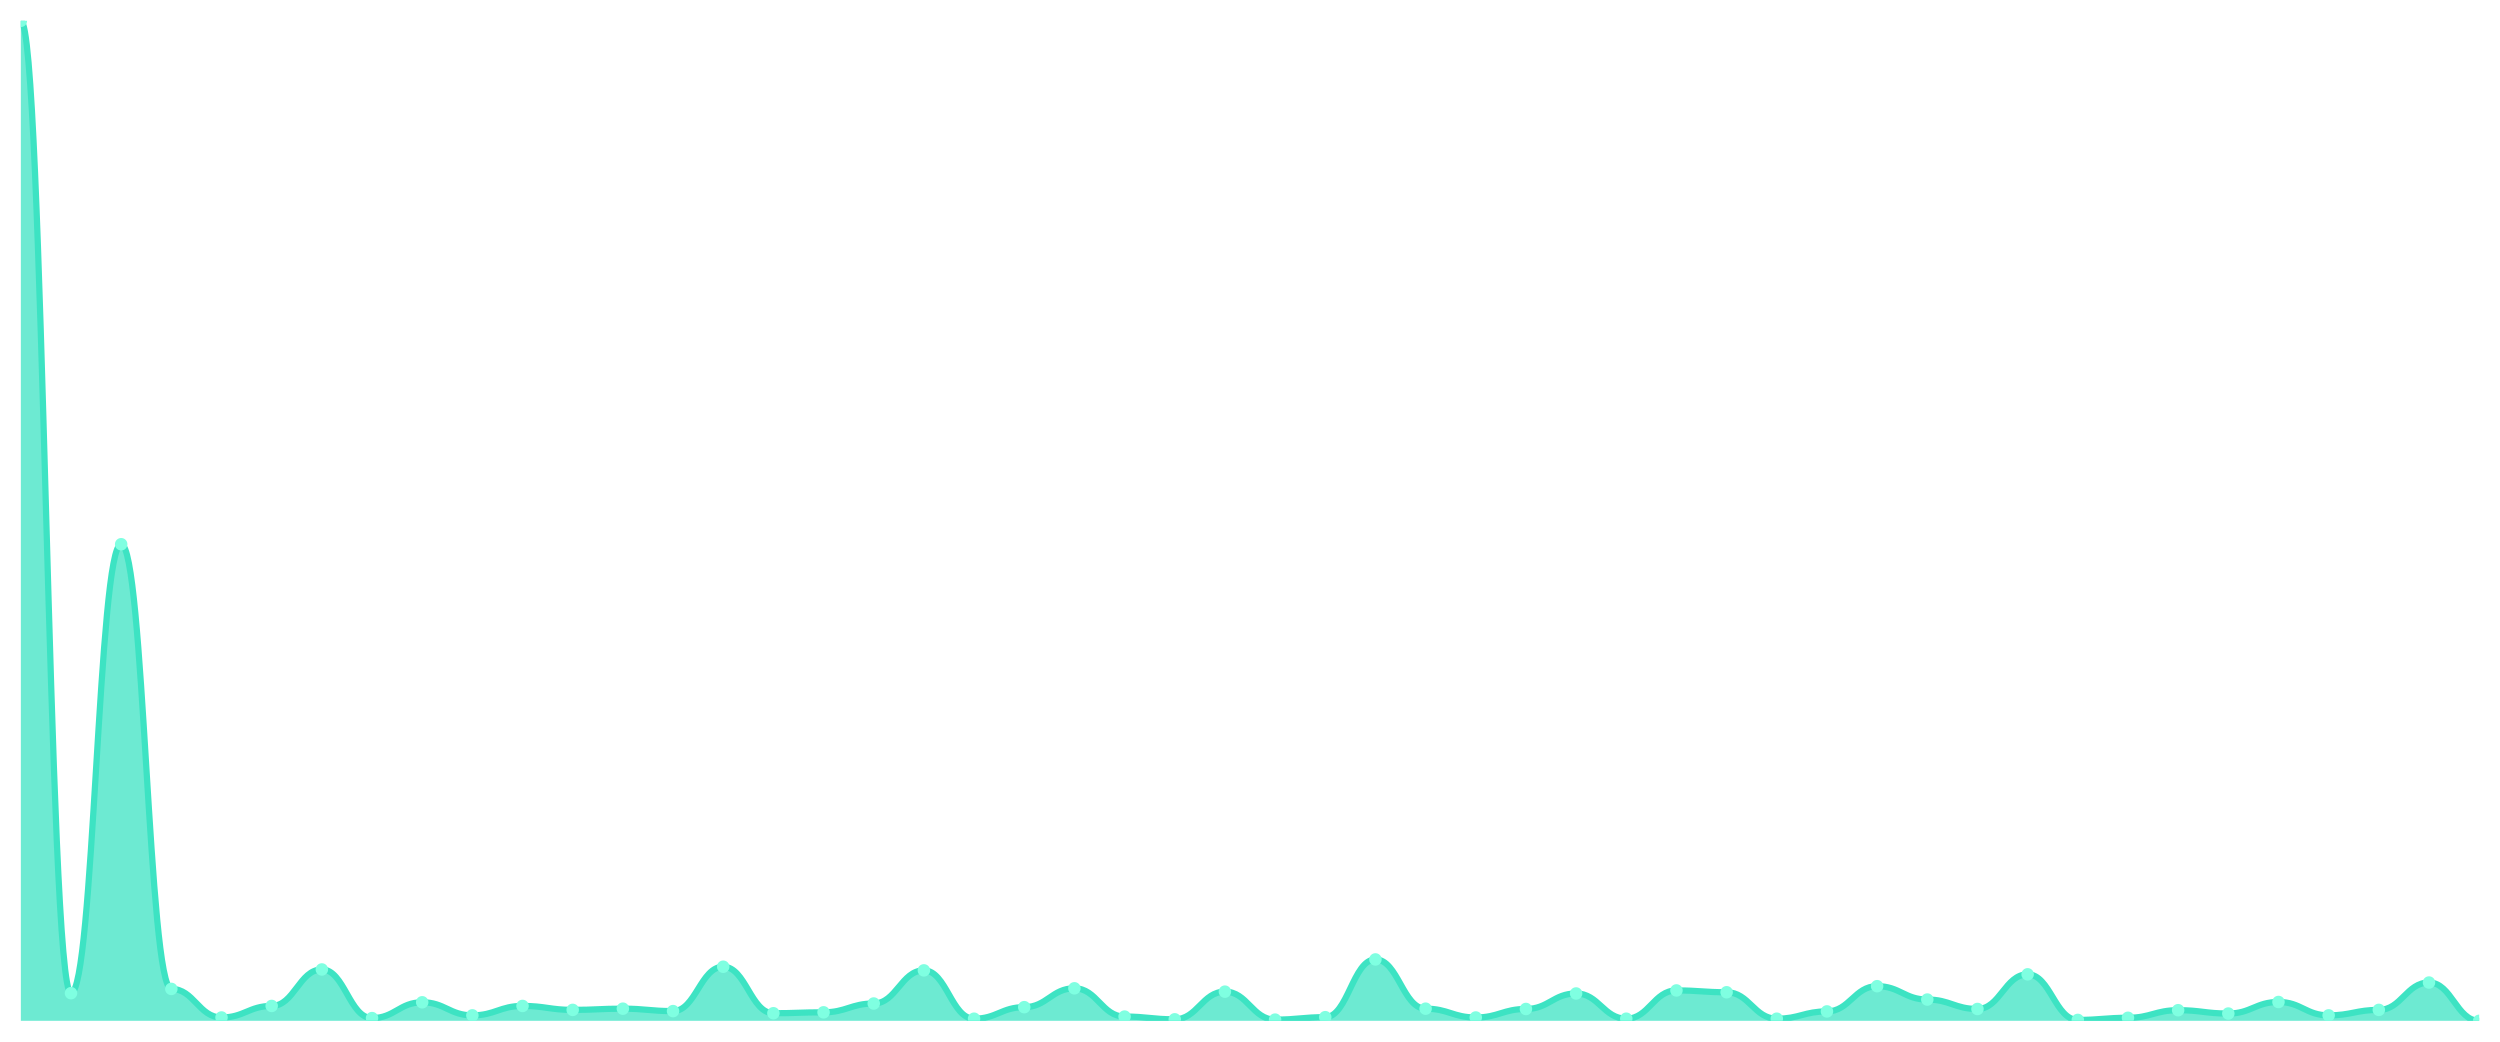
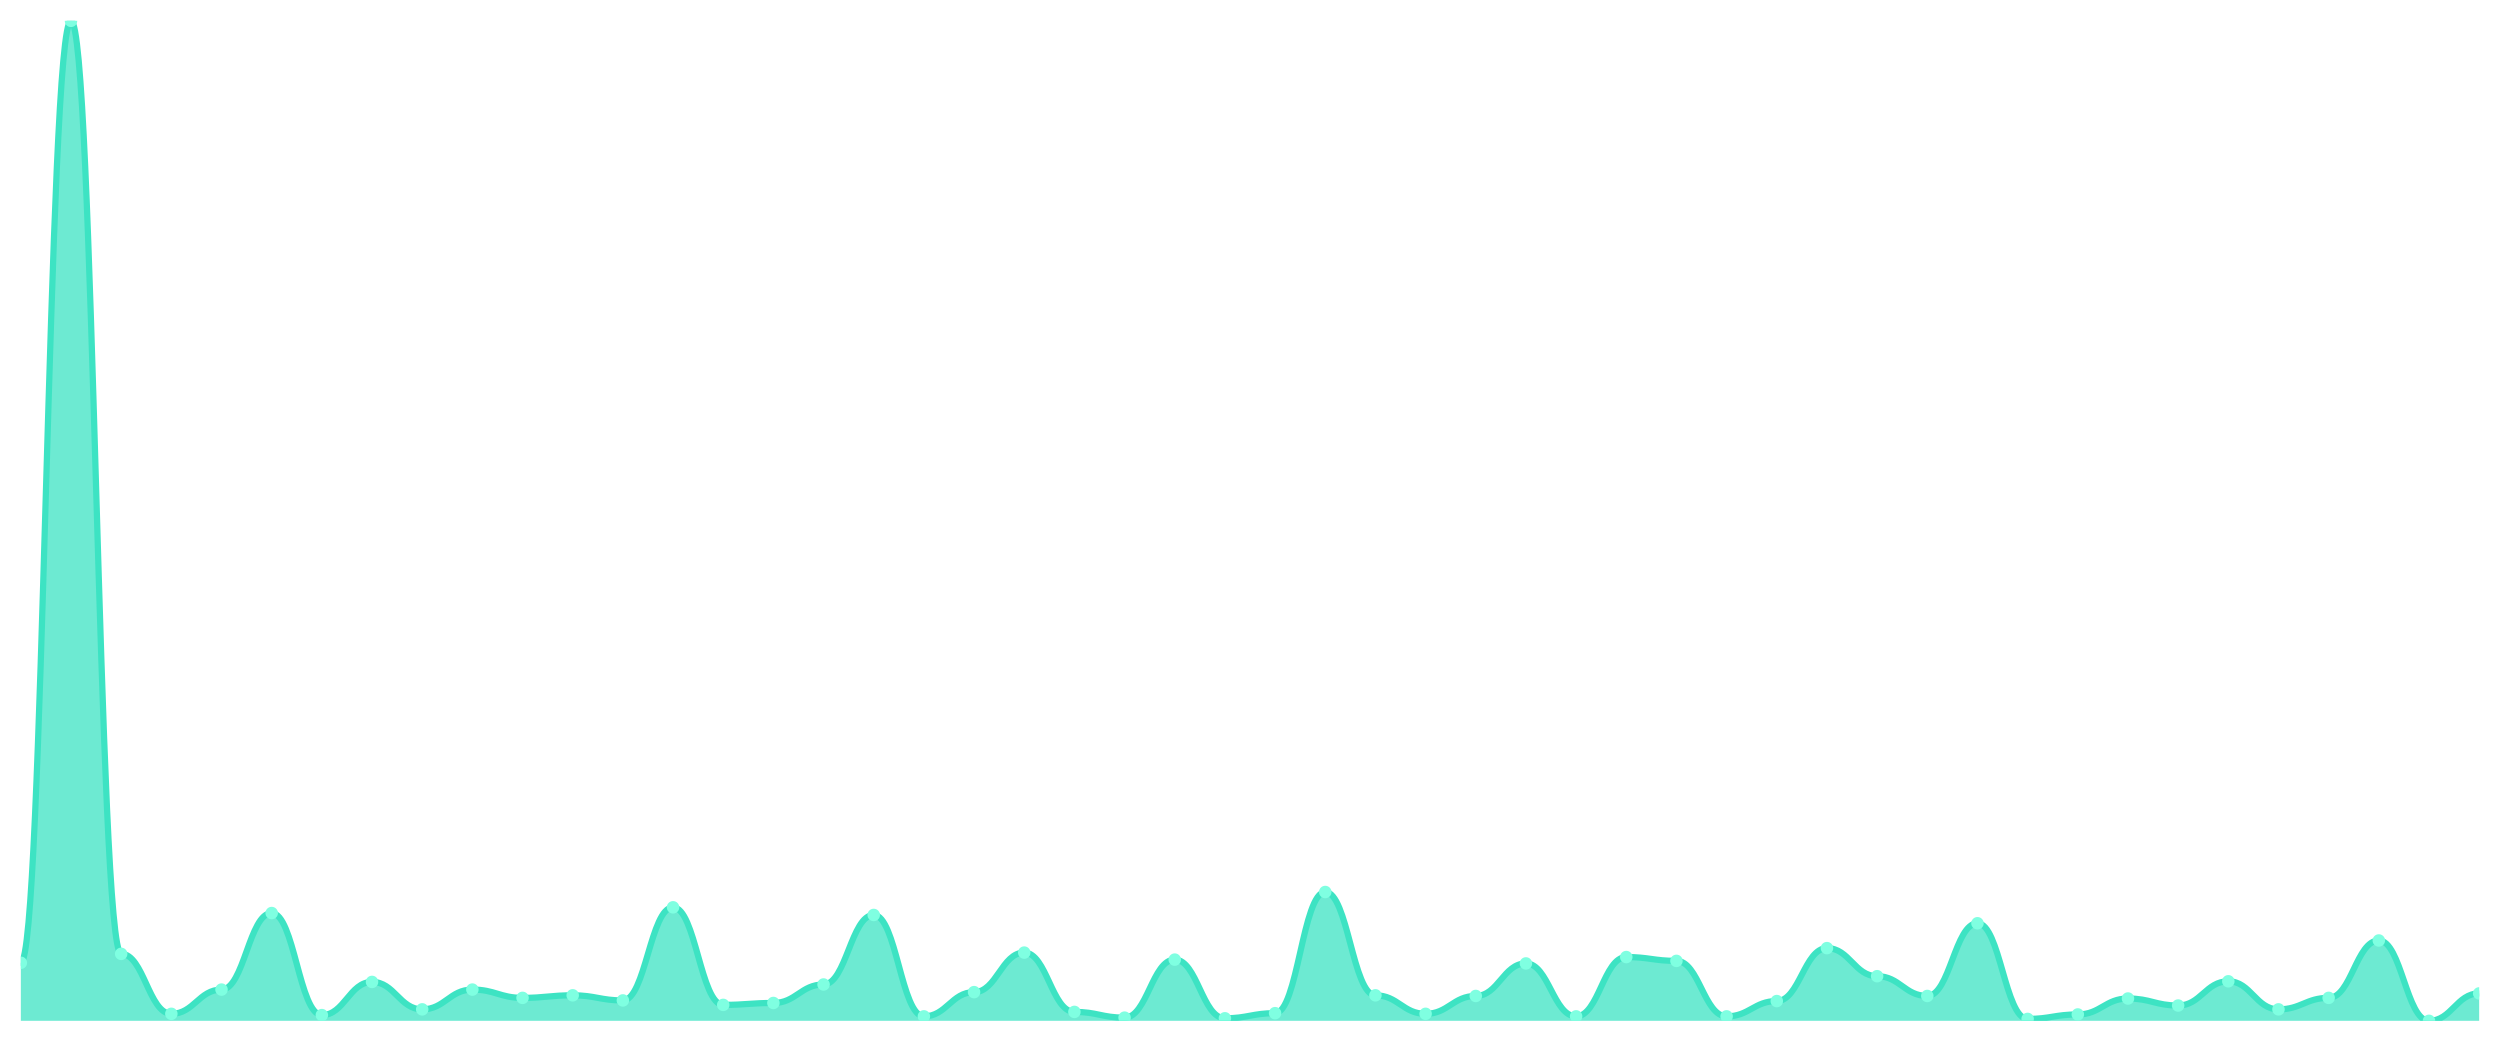
<svg xmlns="http://www.w3.org/2000/svg" viewBox="0 0 1200 500" width="1200" height="500">
  <defs>
    <clipPath id="c">
      <rect x="10" y="10" width="1180" height="480" />
    </clipPath>
  </defs>
  <rect width="1200" height="500" fill="none" />
  <g clip-path="url(#c)">
-     <path d="M 10,490 L 10,10 C 20.837,10 23.245,476.723 34.082,476.723 C 44.918,476.723 47.327,261.234 58.163,261.234 C 69,261.234 71.408,474.681 82.245,474.681 C 93.082,474.681 95.49,488.395 106.327,488.395 C 117.163,488.395 119.571,482.851 130.408,482.851 C 141.245,482.851 143.653,465.343 154.49,465.343 C 165.327,465.343 167.735,488.687 178.571,488.687 C 189.408,488.687 191.816,481.1 202.653,481.1 C 213.49,481.1 215.898,487.374 226.735,487.374 C 237.571,487.374 239.98,482.851 250.816,482.851 C 261.653,482.851 264.061,484.748 274.898,484.748 C 285.735,484.748 288.143,484.164 298.98,484.164 C 309.816,484.164 312.224,485.331 323.061,485.331 C 333.898,485.331 336.306,464.03 347.143,464.03 C 357.98,464.03 360.388,486.353 371.224,486.353 C 382.061,486.353 384.469,485.915 395.306,485.915 C 406.143,485.915 408.551,481.684 419.388,481.684 C 430.224,481.684 432.633,465.781 443.469,465.781 C 454.306,465.781 456.714,488.979 467.551,488.979 C 478.388,488.979 480.796,483.435 491.633,483.435 C 502.469,483.435 504.878,474.389 515.714,474.389 C 526.551,474.389 528.959,487.957 539.796,487.957 C 550.633,487.957 553.041,489.271 563.878,489.271 C 574.714,489.271 577.122,475.994 587.959,475.994 C 598.796,475.994 601.204,489.416 612.041,489.416 C 622.878,489.416 625.286,488.249 636.122,488.249 C 646.959,488.249 649.367,460.529 660.204,460.529 C 671.041,460.529 673.449,484.164 684.286,484.164 C 695.122,484.164 697.531,488.395 708.367,488.395 C 719.204,488.395 721.612,484.31 732.449,484.31 C 743.286,484.31 745.694,476.869 756.531,476.869 C 767.367,476.869 769.776,488.979 780.612,488.979 C 791.449,488.979 793.857,475.41 804.694,475.41 C 815.531,475.41 817.939,476.286 828.776,476.286 C 839.612,476.286 842.02,488.979 852.857,488.979 C 863.694,488.979 866.102,485.477 876.939,485.477 C 887.776,485.477 890.184,473.368 901.02,473.368 C 911.857,473.368 914.265,479.787 925.102,479.787 C 935.939,479.787 938.347,484.31 949.184,484.31 C 960.02,484.31 962.429,467.678 973.265,467.678 C 984.102,467.678 986.51,489.562 997.347,489.562 C 1008.184,489.562 1010.592,488.541 1021.429,488.541 C 1032.265,488.541 1034.673,484.894 1045.51,484.894 C 1056.347,484.894 1058.755,486.498 1069.592,486.498 C 1080.429,486.498 1082.837,480.954 1093.673,480.954 C 1104.51,480.954 1106.918,487.374 1117.755,487.374 C 1128.592,487.374 1131,484.748 1141.837,484.748 C 1152.673,484.748 1155.082,471.617 1165.918,471.617 C 1176.755,471.617 1179.163,490 1190,490 L 1190,490 Z" fill="rgba(61,227,195,0.75)" />
-     <path d="M 10,10 C 20.837,10 23.245,476.723 34.082,476.723 C 44.918,476.723 47.327,261.234 58.163,261.234 C 69,261.234 71.408,474.681 82.245,474.681 C 93.082,474.681 95.49,488.395 106.327,488.395 C 117.163,488.395 119.571,482.851 130.408,482.851 C 141.245,482.851 143.653,465.343 154.49,465.343 C 165.327,465.343 167.735,488.687 178.571,488.687 C 189.408,488.687 191.816,481.1 202.653,481.1 C 213.49,481.1 215.898,487.374 226.735,487.374 C 237.571,487.374 239.98,482.851 250.816,482.851 C 261.653,482.851 264.061,484.748 274.898,484.748 C 285.735,484.748 288.143,484.164 298.98,484.164 C 309.816,484.164 312.224,485.331 323.061,485.331 C 333.898,485.331 336.306,464.03 347.143,464.03 C 357.98,464.03 360.388,486.353 371.224,486.353 C 382.061,486.353 384.469,485.915 395.306,485.915 C 406.143,485.915 408.551,481.684 419.388,481.684 C 430.224,481.684 432.633,465.781 443.469,465.781 C 454.306,465.781 456.714,488.979 467.551,488.979 C 478.388,488.979 480.796,483.435 491.633,483.435 C 502.469,483.435 504.878,474.389 515.714,474.389 C 526.551,474.389 528.959,487.957 539.796,487.957 C 550.633,487.957 553.041,489.271 563.878,489.271 C 574.714,489.271 577.122,475.994 587.959,475.994 C 598.796,475.994 601.204,489.416 612.041,489.416 C 622.878,489.416 625.286,488.249 636.122,488.249 C 646.959,488.249 649.367,460.529 660.204,460.529 C 671.041,460.529 673.449,484.164 684.286,484.164 C 695.122,484.164 697.531,488.395 708.367,488.395 C 719.204,488.395 721.612,484.31 732.449,484.31 C 743.286,484.31 745.694,476.869 756.531,476.869 C 767.367,476.869 769.776,488.979 780.612,488.979 C 791.449,488.979 793.857,475.41 804.694,475.41 C 815.531,475.41 817.939,476.286 828.776,476.286 C 839.612,476.286 842.02,488.979 852.857,488.979 C 863.694,488.979 866.102,485.477 876.939,485.477 C 887.776,485.477 890.184,473.368 901.02,473.368 C 911.857,473.368 914.265,479.787 925.102,479.787 C 935.939,479.787 938.347,484.31 949.184,484.31 C 960.02,484.31 962.429,467.678 973.265,467.678 C 984.102,467.678 986.51,489.562 997.347,489.562 C 1008.184,489.562 1010.592,488.541 1021.429,488.541 C 1032.265,488.541 1034.673,484.894 1045.51,484.894 C 1056.347,484.894 1058.755,486.498 1069.592,486.498 C 1080.429,486.498 1082.837,480.954 1093.673,480.954 C 1104.51,480.954 1106.918,487.374 1117.755,487.374 C 1128.592,487.374 1131,484.748 1141.837,484.748 C 1152.673,484.748 1155.082,471.617 1165.918,471.617 C 1176.755,471.617 1179.163,490 1190,490" fill="none" stroke="#3de3c3" stroke-width="3" stroke-linecap="round" stroke-linejoin="round" />
-     <circle cx="10" cy="10" r="3" fill="#7fffe1" />
-     <circle cx="34.082" cy="476.723" r="3" fill="#7fffe1" />
-     <circle cx="58.163" cy="261.234" r="3" fill="#7fffe1" />
-     <circle cx="82.245" cy="474.681" r="3" fill="#7fffe1" />
-     <circle cx="106.327" cy="488.395" r="3" fill="#7fffe1" />
-     <circle cx="130.408" cy="482.851" r="3" fill="#7fffe1" />
-     <circle cx="154.49" cy="465.343" r="3" fill="#7fffe1" />
-     <circle cx="178.571" cy="488.687" r="3" fill="#7fffe1" />
-     <circle cx="202.653" cy="481.1" r="3" fill="#7fffe1" />
-     <circle cx="226.735" cy="487.374" r="3" fill="#7fffe1" />
-     <circle cx="250.816" cy="482.851" r="3" fill="#7fffe1" />
-     <circle cx="274.898" cy="484.748" r="3" fill="#7fffe1" />
-     <circle cx="298.98" cy="484.164" r="3" fill="#7fffe1" />
-     <circle cx="323.061" cy="485.331" r="3" fill="#7fffe1" />
-     <circle cx="347.143" cy="464.03" r="3" fill="#7fffe1" />
-     <circle cx="371.224" cy="486.353" r="3" fill="#7fffe1" />
-     <circle cx="395.306" cy="485.915" r="3" fill="#7fffe1" />
-     <circle cx="419.388" cy="481.684" r="3" fill="#7fffe1" />
-     <circle cx="443.469" cy="465.781" r="3" fill="#7fffe1" />
-     <circle cx="467.551" cy="488.979" r="3" fill="#7fffe1" />
-     <circle cx="491.633" cy="483.435" r="3" fill="#7fffe1" />
-     <circle cx="515.714" cy="474.389" r="3" fill="#7fffe1" />
-     <circle cx="539.796" cy="487.957" r="3" fill="#7fffe1" />
-     <circle cx="563.878" cy="489.271" r="3" fill="#7fffe1" />
-     <circle cx="587.959" cy="475.994" r="3" fill="#7fffe1" />
-     <circle cx="612.041" cy="489.416" r="3" fill="#7fffe1" />
-     <circle cx="636.122" cy="488.249" r="3" fill="#7fffe1" />
-     <circle cx="660.204" cy="460.529" r="3" fill="#7fffe1" />
-     <circle cx="684.286" cy="484.164" r="3" fill="#7fffe1" />
-     <circle cx="708.367" cy="488.395" r="3" fill="#7fffe1" />
-     <circle cx="732.449" cy="484.31" r="3" fill="#7fffe1" />
-     <circle cx="756.531" cy="476.869" r="3" fill="#7fffe1" />
-     <circle cx="780.612" cy="488.979" r="3" fill="#7fffe1" />
-     <circle cx="804.694" cy="475.41" r="3" fill="#7fffe1" />
-     <circle cx="828.776" cy="476.286" r="3" fill="#7fffe1" />
-     <circle cx="852.857" cy="488.979" r="3" fill="#7fffe1" />
-     <circle cx="876.939" cy="485.477" r="3" fill="#7fffe1" />
-     <circle cx="901.02" cy="473.368" r="3" fill="#7fffe1" />
-     <circle cx="925.102" cy="479.787" r="3" fill="#7fffe1" />
-     <circle cx="949.184" cy="484.31" r="3" fill="#7fffe1" />
-     <circle cx="973.265" cy="467.678" r="3" fill="#7fffe1" />
-     <circle cx="997.347" cy="489.562" r="3" fill="#7fffe1" />
-     <circle cx="1021.429" cy="488.541" r="3" fill="#7fffe1" />
-     <circle cx="1045.51" cy="484.894" r="3" fill="#7fffe1" />
-     <circle cx="1069.592" cy="486.498" r="3" fill="#7fffe1" />
-     <circle cx="1093.673" cy="480.954" r="3" fill="#7fffe1" />
-     <circle cx="1117.755" cy="487.374" r="3" fill="#7fffe1" />
-     <circle cx="1141.837" cy="484.748" r="3" fill="#7fffe1" />
-     <circle cx="1165.918" cy="471.617" r="3" fill="#7fffe1" />
-     <circle cx="1190" cy="490" r="3" fill="#7fffe1" />
+     <path d="M 10,490 L 10,462.143 C 20.837,462.143 23.245,10 34.082,10 C 44.918,10 47.327,457.857 58.163,457.857 C 69,457.857 71.408,486.633 82.245,486.633 C 93.082,486.633 95.49,475 106.327,475 C 117.163,475 119.571,438.265 130.408,438.265 C 141.245,438.265 143.653,487.245 154.49,487.245 C 165.327,487.245 167.735,471.327 178.571,471.327 C 189.408,471.327 191.816,484.49 202.653,484.49 C 213.49,484.49 215.898,475 226.735,475 C 237.571,475 239.98,478.98 250.816,478.98 C 261.653,478.98 264.061,477.755 274.898,477.755 C 285.735,477.755 288.143,480.204 298.98,480.204 C 309.816,480.204 312.224,435.51 323.061,435.51 C 333.898,435.51 336.306,482.347 347.143,482.347 C 357.98,482.347 360.388,481.429 371.224,481.429 C 382.061,481.429 384.469,472.551 395.306,472.551 C 406.143,472.551 408.551,439.184 419.388,439.184 C 430.224,439.184 432.633,487.857 443.469,487.857 C 454.306,487.857 456.714,476.224 467.551,476.224 C 478.388,476.224 480.796,457.245 491.633,457.245 C 502.469,457.245 504.878,485.714 515.714,485.714 C 526.551,485.714 528.959,488.469 539.796,488.469 C 550.633,488.469 553.041,460.612 563.878,460.612 C 574.714,460.612 577.122,488.776 587.959,488.776 C 598.796,488.776 601.204,486.327 612.041,486.327 C 622.878,486.327 625.286,428.163 636.122,428.163 C 646.959,428.163 649.367,477.755 660.204,477.755 C 671.041,477.755 673.449,486.633 684.286,486.633 C 695.122,486.633 697.531,478.061 708.367,478.061 C 719.204,478.061 721.612,462.449 732.449,462.449 C 743.286,462.449 745.694,487.857 756.531,487.857 C 767.367,487.857 769.776,459.388 780.612,459.388 C 791.449,459.388 793.857,461.224 804.694,461.224 C 815.531,461.224 817.939,487.857 828.776,487.857 C 839.612,487.857 842.02,480.51 852.857,480.51 C 863.694,480.51 866.102,455.102 876.939,455.102 C 887.776,455.102 890.184,468.571 901.02,468.571 C 911.857,468.571 914.265,478.061 925.102,478.061 C 935.939,478.061 938.347,443.163 949.184,443.163 C 960.02,443.163 962.429,489.082 973.265,489.082 C 984.102,489.082 986.51,486.939 997.347,486.939 C 1008.184,486.939 1010.592,479.286 1021.429,479.286 C 1032.265,479.286 1034.673,482.653 1045.51,482.653 C 1056.347,482.653 1058.755,471.02 1069.592,471.02 C 1080.429,471.02 1082.837,484.49 1093.673,484.49 C 1104.51,484.49 1106.918,478.98 1117.755,478.98 C 1128.592,478.98 1131,451.429 1141.837,451.429 C 1152.673,451.429 1155.082,490 1165.918,490 C 1176.755,490 1179.163,476.837 1190,476.837 L 1190,490 Z" fill="rgba(61,227,195,0.75)" />
+     <path d="M 10,462.143 C 20.837,462.143 23.245,10 34.082,10 C 44.918,10 47.327,457.857 58.163,457.857 C 69,457.857 71.408,486.633 82.245,486.633 C 93.082,486.633 95.49,475 106.327,475 C 117.163,475 119.571,438.265 130.408,438.265 C 141.245,438.265 143.653,487.245 154.49,487.245 C 165.327,487.245 167.735,471.327 178.571,471.327 C 189.408,471.327 191.816,484.49 202.653,484.49 C 213.49,484.49 215.898,475 226.735,475 C 237.571,475 239.98,478.98 250.816,478.98 C 261.653,478.98 264.061,477.755 274.898,477.755 C 285.735,477.755 288.143,480.204 298.98,480.204 C 309.816,480.204 312.224,435.51 323.061,435.51 C 333.898,435.51 336.306,482.347 347.143,482.347 C 357.98,482.347 360.388,481.429 371.224,481.429 C 382.061,481.429 384.469,472.551 395.306,472.551 C 406.143,472.551 408.551,439.184 419.388,439.184 C 430.224,439.184 432.633,487.857 443.469,487.857 C 454.306,487.857 456.714,476.224 467.551,476.224 C 478.388,476.224 480.796,457.245 491.633,457.245 C 502.469,457.245 504.878,485.714 515.714,485.714 C 526.551,485.714 528.959,488.469 539.796,488.469 C 550.633,488.469 553.041,460.612 563.878,460.612 C 574.714,460.612 577.122,488.776 587.959,488.776 C 598.796,488.776 601.204,486.327 612.041,486.327 C 622.878,486.327 625.286,428.163 636.122,428.163 C 646.959,428.163 649.367,477.755 660.204,477.755 C 671.041,477.755 673.449,486.633 684.286,486.633 C 695.122,486.633 697.531,478.061 708.367,478.061 C 719.204,478.061 721.612,462.449 732.449,462.449 C 743.286,462.449 745.694,487.857 756.531,487.857 C 767.367,487.857 769.776,459.388 780.612,459.388 C 791.449,459.388 793.857,461.224 804.694,461.224 C 815.531,461.224 817.939,487.857 828.776,487.857 C 839.612,487.857 842.02,480.51 852.857,480.51 C 863.694,480.51 866.102,455.102 876.939,455.102 C 887.776,455.102 890.184,468.571 901.02,468.571 C 911.857,468.571 914.265,478.061 925.102,478.061 C 935.939,478.061 938.347,443.163 949.184,443.163 C 960.02,443.163 962.429,489.082 973.265,489.082 C 984.102,489.082 986.51,486.939 997.347,486.939 C 1008.184,486.939 1010.592,479.286 1021.429,479.286 C 1032.265,479.286 1034.673,482.653 1045.51,482.653 C 1056.347,482.653 1058.755,471.02 1069.592,471.02 C 1080.429,471.02 1082.837,484.49 1093.673,484.49 C 1104.51,484.49 1106.918,478.98 1117.755,478.98 C 1128.592,478.98 1131,451.429 1141.837,451.429 C 1152.673,451.429 1155.082,490 1165.918,490 C 1176.755,490 1179.163,476.837 1190,476.837" fill="none" stroke="#3de3c3" stroke-width="3" stroke-linecap="round" stroke-linejoin="round" />
+     <circle cx="10" cy="462.143" r="3" fill="#7fffe1" />
+     <circle cx="34.082" cy="10" r="3" fill="#7fffe1" />
+     <circle cx="58.163" cy="457.857" r="3" fill="#7fffe1" />
+     <circle cx="82.245" cy="486.633" r="3" fill="#7fffe1" />
+     <circle cx="106.327" cy="475" r="3" fill="#7fffe1" />
+     <circle cx="130.408" cy="438.265" r="3" fill="#7fffe1" />
+     <circle cx="154.49" cy="487.245" r="3" fill="#7fffe1" />
+     <circle cx="178.571" cy="471.327" r="3" fill="#7fffe1" />
+     <circle cx="202.653" cy="484.49" r="3" fill="#7fffe1" />
+     <circle cx="226.735" cy="475" r="3" fill="#7fffe1" />
+     <circle cx="250.816" cy="478.98" r="3" fill="#7fffe1" />
+     <circle cx="274.898" cy="477.755" r="3" fill="#7fffe1" />
+     <circle cx="298.98" cy="480.204" r="3" fill="#7fffe1" />
+     <circle cx="323.061" cy="435.51" r="3" fill="#7fffe1" />
+     <circle cx="347.143" cy="482.347" r="3" fill="#7fffe1" />
+     <circle cx="371.224" cy="481.429" r="3" fill="#7fffe1" />
+     <circle cx="395.306" cy="472.551" r="3" fill="#7fffe1" />
+     <circle cx="419.388" cy="439.184" r="3" fill="#7fffe1" />
+     <circle cx="443.469" cy="487.857" r="3" fill="#7fffe1" />
+     <circle cx="467.551" cy="476.224" r="3" fill="#7fffe1" />
+     <circle cx="491.633" cy="457.245" r="3" fill="#7fffe1" />
+     <circle cx="515.714" cy="485.714" r="3" fill="#7fffe1" />
+     <circle cx="539.796" cy="488.469" r="3" fill="#7fffe1" />
+     <circle cx="563.878" cy="460.612" r="3" fill="#7fffe1" />
+     <circle cx="587.959" cy="488.776" r="3" fill="#7fffe1" />
+     <circle cx="612.041" cy="486.327" r="3" fill="#7fffe1" />
+     <circle cx="636.122" cy="428.163" r="3" fill="#7fffe1" />
+     <circle cx="660.204" cy="477.755" r="3" fill="#7fffe1" />
+     <circle cx="684.286" cy="486.633" r="3" fill="#7fffe1" />
+     <circle cx="708.367" cy="478.061" r="3" fill="#7fffe1" />
+     <circle cx="732.449" cy="462.449" r="3" fill="#7fffe1" />
+     <circle cx="756.531" cy="487.857" r="3" fill="#7fffe1" />
+     <circle cx="780.612" cy="459.388" r="3" fill="#7fffe1" />
+     <circle cx="804.694" cy="461.224" r="3" fill="#7fffe1" />
+     <circle cx="828.776" cy="487.857" r="3" fill="#7fffe1" />
+     <circle cx="852.857" cy="480.51" r="3" fill="#7fffe1" />
+     <circle cx="876.939" cy="455.102" r="3" fill="#7fffe1" />
+     <circle cx="901.02" cy="468.571" r="3" fill="#7fffe1" />
+     <circle cx="925.102" cy="478.061" r="3" fill="#7fffe1" />
+     <circle cx="949.184" cy="443.163" r="3" fill="#7fffe1" />
+     <circle cx="973.265" cy="489.082" r="3" fill="#7fffe1" />
+     <circle cx="997.347" cy="486.939" r="3" fill="#7fffe1" />
+     <circle cx="1021.429" cy="479.286" r="3" fill="#7fffe1" />
+     <circle cx="1045.51" cy="482.653" r="3" fill="#7fffe1" />
+     <circle cx="1069.592" cy="471.02" r="3" fill="#7fffe1" />
+     <circle cx="1093.673" cy="484.49" r="3" fill="#7fffe1" />
+     <circle cx="1117.755" cy="478.98" r="3" fill="#7fffe1" />
+     <circle cx="1141.837" cy="451.429" r="3" fill="#7fffe1" />
+     <circle cx="1165.918" cy="490" r="3" fill="#7fffe1" />
+     <circle cx="1190" cy="476.837" r="3" fill="#7fffe1" />
  </g>
</svg>
